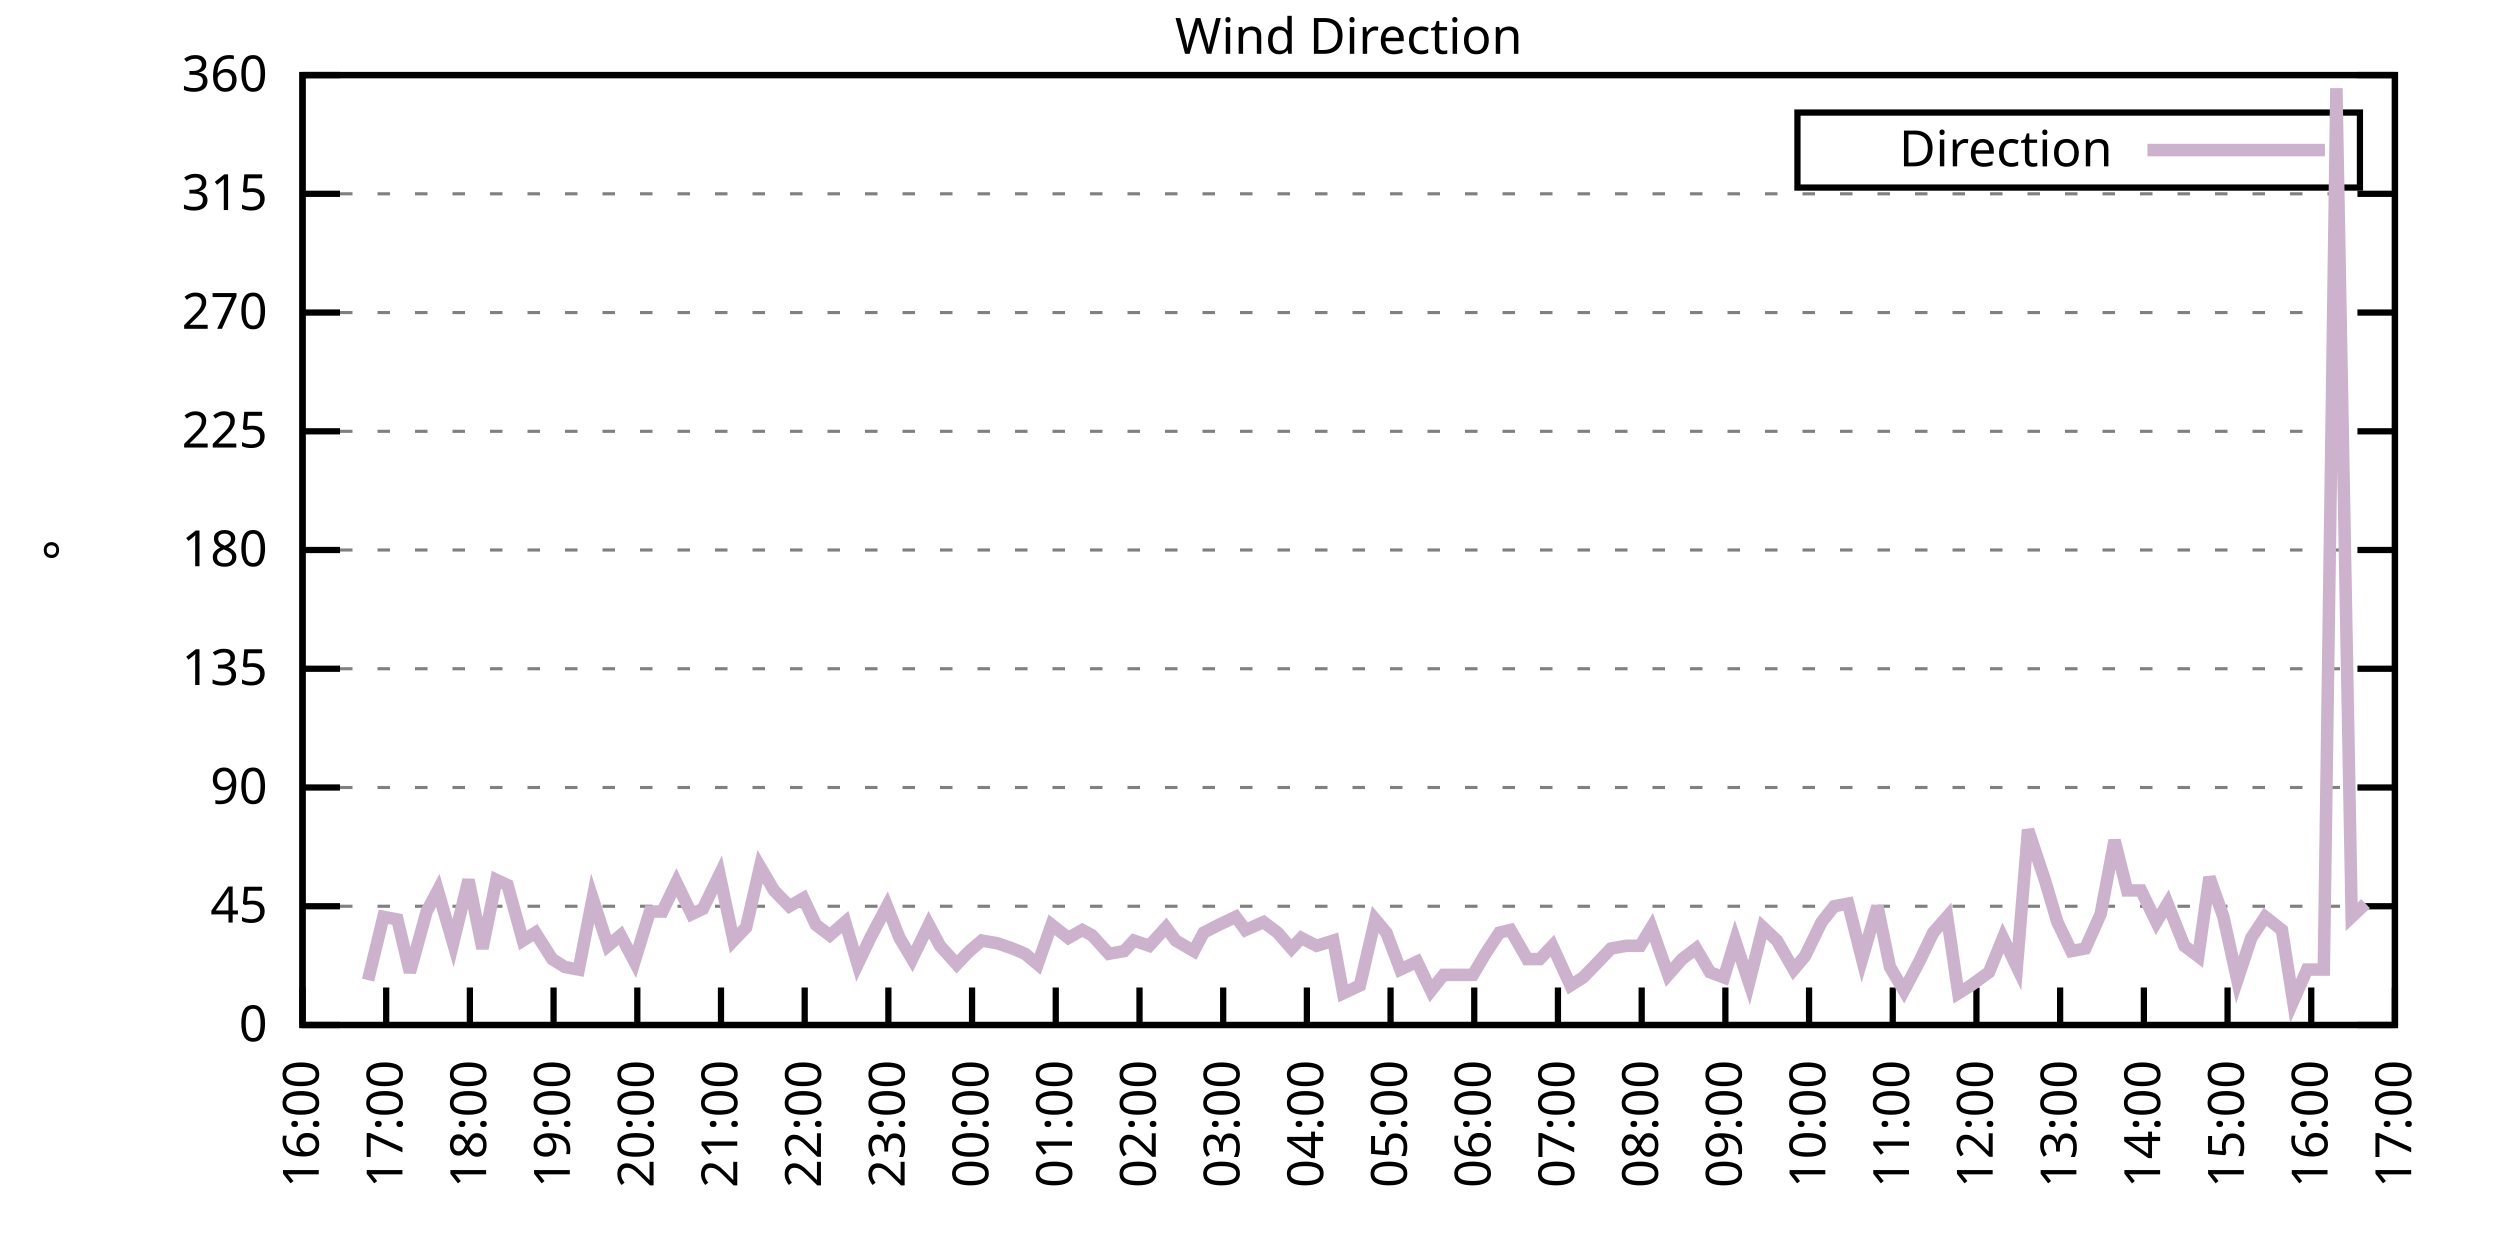
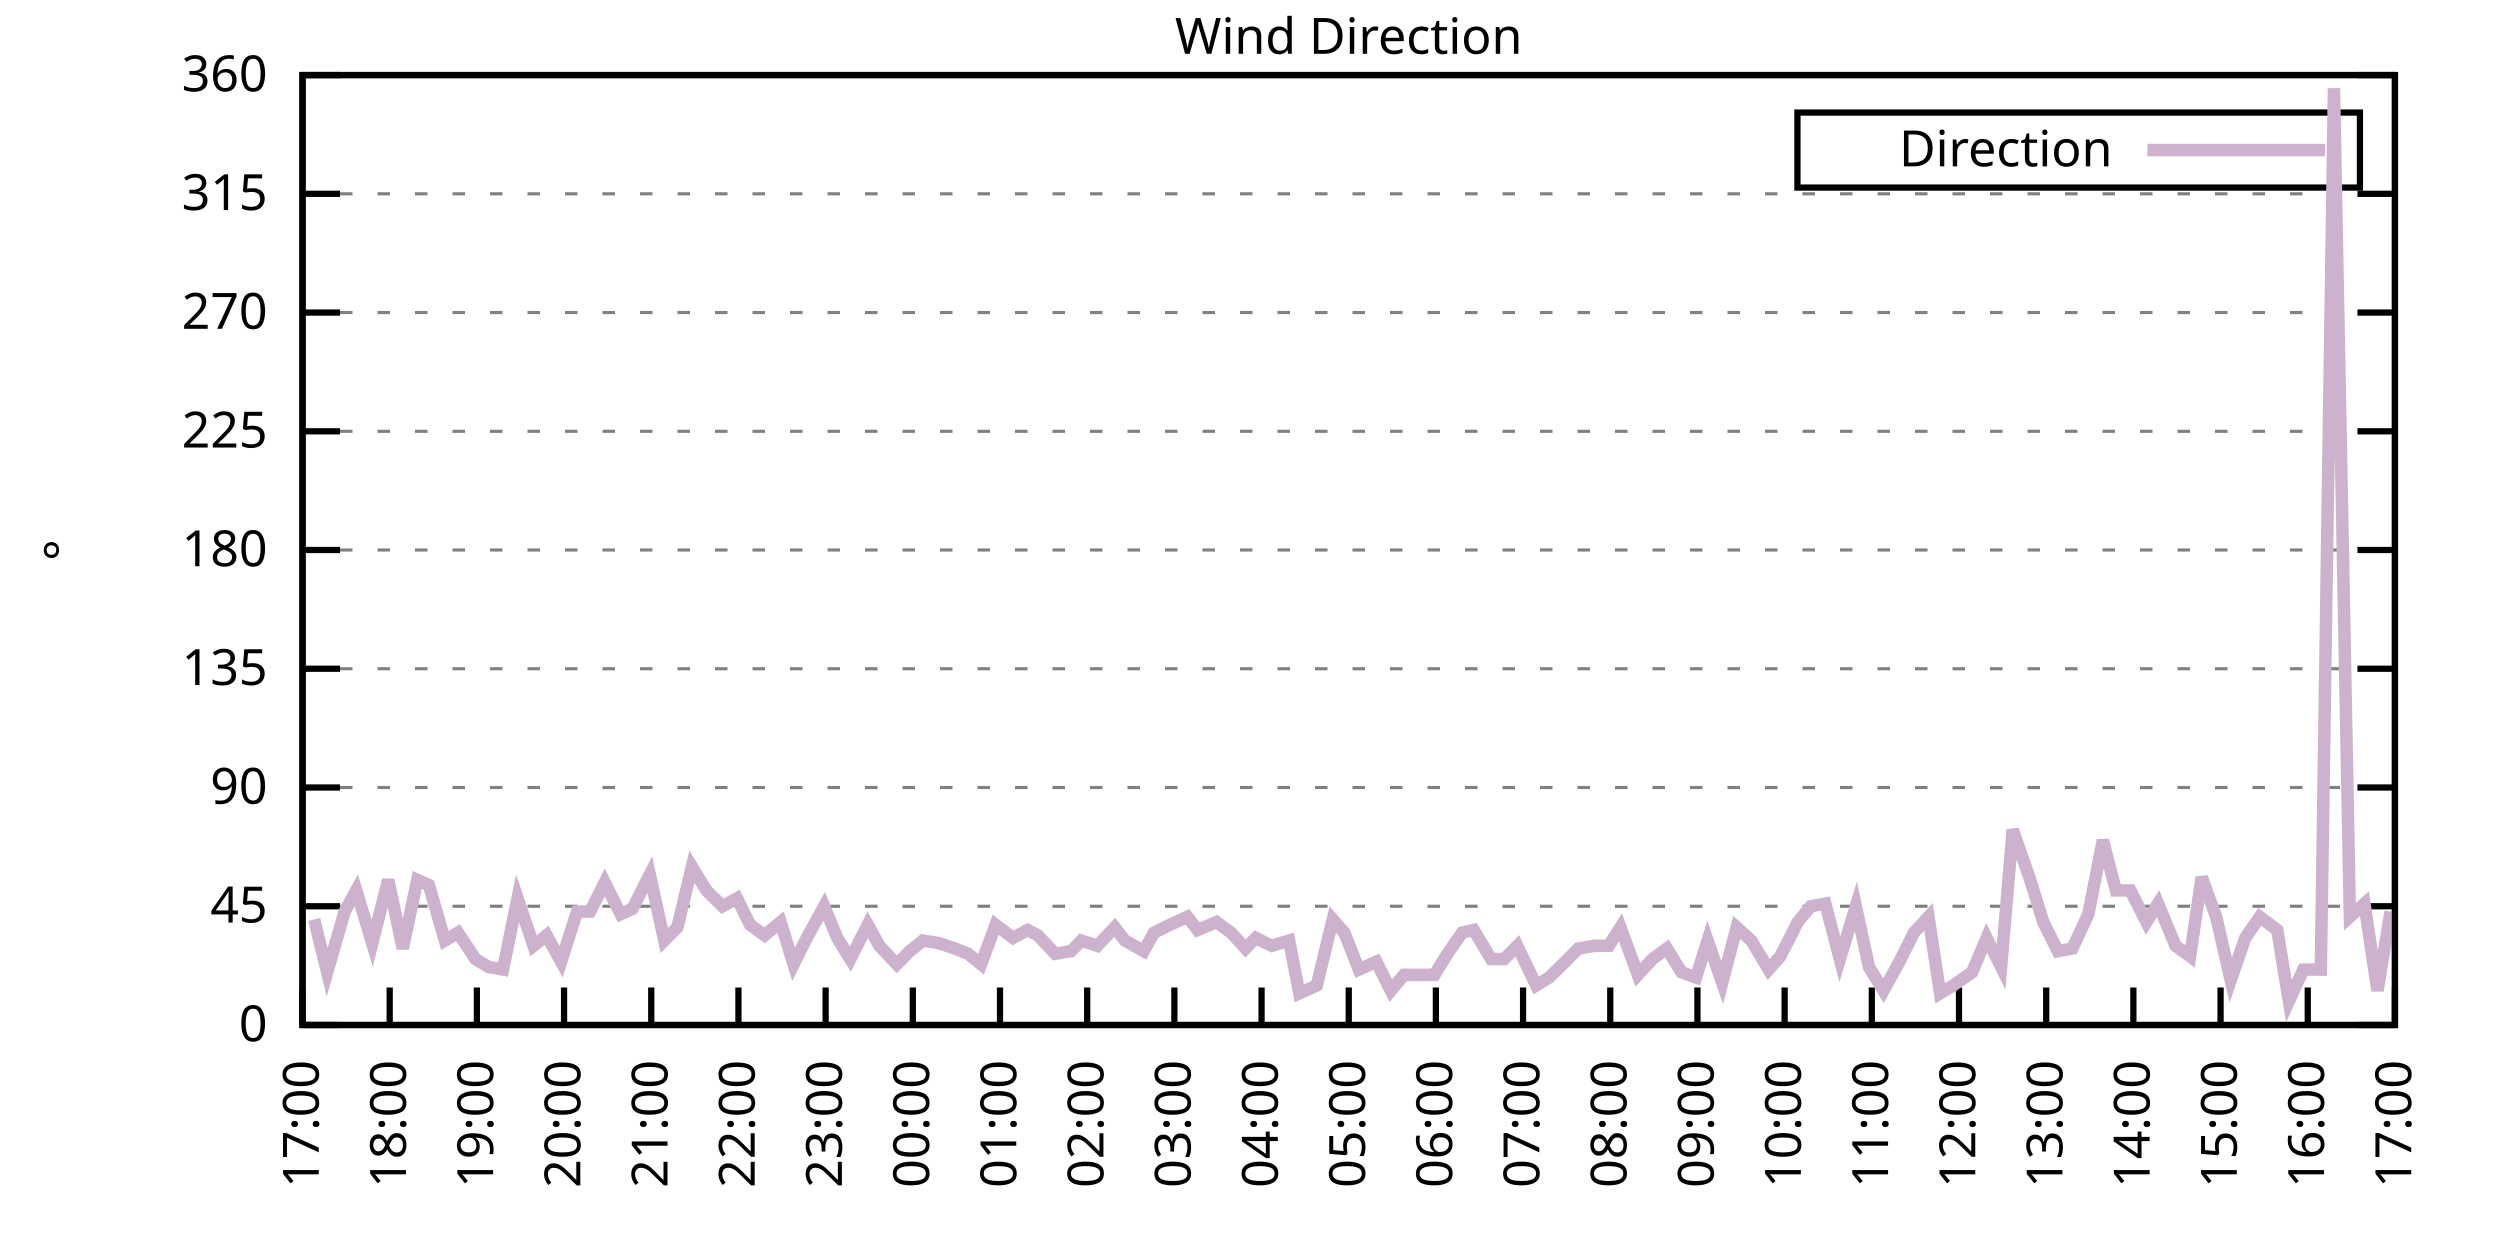
<svg xmlns="http://www.w3.org/2000/svg" xmlns:xlink="http://www.w3.org/1999/xlink" width="400" height="200" viewBox="0 0 400 200">
  <g id="gnuplot_canvas">
    <rect x="0" y="0" width="400" height="200" fill="none" />
    <defs>
      <circle id="gpDot" r="0.5" stroke-width="0.5" stroke="currentColor" />
      <path id="gpPt0" stroke-width="0.333" stroke="currentColor" d="M-1,0 h2 M0,-1 v2" />
      <path id="gpPt1" stroke-width="0.333" stroke="currentColor" d="M-1,-1 L1,1 M1,-1 L-1,1" />
      <path id="gpPt2" stroke-width="0.333" stroke="currentColor" d="M-1,0 L1,0 M0,-1 L0,1 M-1,-1 L1,1 M-1,1 L1,-1" />
      <rect id="gpPt3" stroke-width="0.333" stroke="currentColor" x="-1" y="-1" width="2" height="2" />
      <rect id="gpPt4" stroke-width="0.333" stroke="currentColor" fill="currentColor" x="-1" y="-1" width="2" height="2" />
      <circle id="gpPt5" stroke-width="0.333" stroke="currentColor" cx="0" cy="0" r="1" />
      <use xlink:href="#gpPt5" id="gpPt6" fill="currentColor" stroke="none" />
      <path id="gpPt7" stroke-width="0.333" stroke="currentColor" d="M0,-1.33 L-1.33,0.67 L1.33,0.67 z" />
      <use xlink:href="#gpPt7" id="gpPt8" fill="currentColor" stroke="none" />
      <use xlink:href="#gpPt7" id="gpPt9" stroke="currentColor" transform="rotate(180)" />
      <use xlink:href="#gpPt9" id="gpPt10" fill="currentColor" stroke="none" />
      <use xlink:href="#gpPt3" id="gpPt11" stroke="currentColor" transform="rotate(45)" />
      <use xlink:href="#gpPt11" id="gpPt12" fill="currentColor" stroke="none" />
      <path id="gpPt13" stroke-width="0.333" stroke="currentColor" d="M0,1.330 L1.265,0.411 L0.782,-1.067 L-0.782,-1.076 L-1.265,0.411 z" />
      <use xlink:href="#gpPt13" id="gpPt14" fill="currentColor" stroke="none" />
      <filter id="textbox" filterUnits="objectBoundingBox" x="0" y="0" height="1" width="1">
        <feFlood flood-color="white" flood-opacity="1" result="bgnd" />
        <feComposite in="SourceGraphic" in2="bgnd" operator="atop" />
      </filter>
      <filter id="greybox" filterUnits="objectBoundingBox" x="0" y="0" height="1" width="1">
        <feFlood flood-color="lightgrey" flood-opacity="1" result="grey" />
        <feComposite in="SourceGraphic" in2="grey" operator="atop" />
      </filter>
    </defs>
    <g fill="none" color="white" stroke="currentColor" stroke-width="1.00" stroke-linecap="butt" stroke-linejoin="miter">
</g>
    <g fill="none" color="black" stroke="currentColor" stroke-width="1.00" stroke-linecap="butt" stroke-linejoin="miter">
      <g stroke="none" shape-rendering="crispEdges">
        <polygon fill="rgb(255, 255, 255)" points="48.40,164.00 383.18,164.00 383.18,12.02 48.40,12.02 " />
      </g>
    </g>
    <g fill="none" color="black" stroke="currentColor" stroke-width="1.00" stroke-linecap="butt" stroke-linejoin="miter">
</g>
    <g fill="none" color="black" stroke="black" stroke-width="0.50" stroke-linecap="butt" stroke-linejoin="miter">
</g>
    <g fill="none" color="gray" stroke="currentColor" stroke-width="0.50" stroke-linecap="butt" stroke-linejoin="miter">
      <path stroke="gray" stroke-dasharray="2,4" class="gridline" d="M48.40,164.00 L383.19,164.00  " />
    </g>
    <g fill="none" color="gray" stroke="gray" stroke-width="1.00" stroke-linecap="butt" stroke-linejoin="miter">
</g>
    <g fill="none" color="black" stroke="currentColor" stroke-width="1.00" stroke-linecap="butt" stroke-linejoin="miter">
      <path stroke="black" d="M48.40,164.00 L54.40,164.00 M383.19,164.00 L377.19,164.00  " />
      <g transform="translate(42.80,166.60)" stroke="none" fill="black" font-family="Sans" font-size="8.00" text-anchor="end">
        <text>
          <tspan font-family="Sans"> 0</tspan>
        </text>
      </g>
    </g>
    <g fill="none" color="black" stroke="currentColor" stroke-width="1.00" stroke-linecap="butt" stroke-linejoin="miter">
</g>
    <g fill="none" color="black" stroke="black" stroke-width="0.50" stroke-linecap="butt" stroke-linejoin="miter">
</g>
    <g fill="none" color="gray" stroke="currentColor" stroke-width="0.50" stroke-linecap="butt" stroke-linejoin="miter">
      <path stroke="gray" stroke-dasharray="2,4" class="gridline" d="M48.40,145.00 L383.19,145.00  " />
    </g>
    <g fill="none" color="gray" stroke="gray" stroke-width="1.00" stroke-linecap="butt" stroke-linejoin="miter">
</g>
    <g fill="none" color="black" stroke="currentColor" stroke-width="1.00" stroke-linecap="butt" stroke-linejoin="miter">
      <path stroke="black" d="M48.40,145.00 L54.40,145.00 M383.19,145.00 L377.19,145.00  " />
      <g transform="translate(42.80,147.60)" stroke="none" fill="black" font-family="Sans" font-size="8.00" text-anchor="end">
        <text>
          <tspan font-family="Sans"> 45</tspan>
        </text>
      </g>
    </g>
    <g fill="none" color="black" stroke="currentColor" stroke-width="1.00" stroke-linecap="butt" stroke-linejoin="miter">
</g>
    <g fill="none" color="black" stroke="black" stroke-width="0.50" stroke-linecap="butt" stroke-linejoin="miter">
</g>
    <g fill="none" color="gray" stroke="currentColor" stroke-width="0.50" stroke-linecap="butt" stroke-linejoin="miter">
      <path stroke="gray" stroke-dasharray="2,4" class="gridline" d="M48.40,126.00 L383.19,126.00  " />
    </g>
    <g fill="none" color="gray" stroke="gray" stroke-width="1.00" stroke-linecap="butt" stroke-linejoin="miter">
</g>
    <g fill="none" color="black" stroke="currentColor" stroke-width="1.00" stroke-linecap="butt" stroke-linejoin="miter">
      <path stroke="black" d="M48.40,126.00 L54.40,126.00 M383.19,126.00 L377.19,126.00  " />
      <g transform="translate(42.80,128.60)" stroke="none" fill="black" font-family="Sans" font-size="8.00" text-anchor="end">
        <text>
          <tspan font-family="Sans"> 90</tspan>
        </text>
      </g>
    </g>
    <g fill="none" color="black" stroke="currentColor" stroke-width="1.00" stroke-linecap="butt" stroke-linejoin="miter">
</g>
    <g fill="none" color="black" stroke="black" stroke-width="0.50" stroke-linecap="butt" stroke-linejoin="miter">
</g>
    <g fill="none" color="gray" stroke="currentColor" stroke-width="0.50" stroke-linecap="butt" stroke-linejoin="miter">
      <path stroke="gray" stroke-dasharray="2,4" class="gridline" d="M48.40,107.00 L383.19,107.00  " />
    </g>
    <g fill="none" color="gray" stroke="gray" stroke-width="1.00" stroke-linecap="butt" stroke-linejoin="miter">
</g>
    <g fill="none" color="black" stroke="currentColor" stroke-width="1.00" stroke-linecap="butt" stroke-linejoin="miter">
      <path stroke="black" d="M48.40,107.00 L54.40,107.00 M383.19,107.00 L377.19,107.00  " />
      <g transform="translate(42.80,109.60)" stroke="none" fill="black" font-family="Sans" font-size="8.00" text-anchor="end">
        <text>
          <tspan font-family="Sans"> 135</tspan>
        </text>
      </g>
    </g>
    <g fill="none" color="black" stroke="currentColor" stroke-width="1.00" stroke-linecap="butt" stroke-linejoin="miter">
</g>
    <g fill="none" color="black" stroke="black" stroke-width="0.50" stroke-linecap="butt" stroke-linejoin="miter">
</g>
    <g fill="none" color="gray" stroke="currentColor" stroke-width="0.50" stroke-linecap="butt" stroke-linejoin="miter">
      <path stroke="gray" stroke-dasharray="2,4" class="gridline" d="M48.40,88.00 L383.19,88.00  " />
    </g>
    <g fill="none" color="gray" stroke="gray" stroke-width="1.00" stroke-linecap="butt" stroke-linejoin="miter">
</g>
    <g fill="none" color="black" stroke="currentColor" stroke-width="1.00" stroke-linecap="butt" stroke-linejoin="miter">
      <path stroke="black" d="M48.40,88.00 L54.40,88.00 M383.19,88.00 L377.19,88.00  " />
      <g transform="translate(42.80,90.60)" stroke="none" fill="black" font-family="Sans" font-size="8.00" text-anchor="end">
        <text>
          <tspan font-family="Sans"> 180</tspan>
        </text>
      </g>
    </g>
    <g fill="none" color="black" stroke="currentColor" stroke-width="1.00" stroke-linecap="butt" stroke-linejoin="miter">
</g>
    <g fill="none" color="black" stroke="black" stroke-width="0.50" stroke-linecap="butt" stroke-linejoin="miter">
</g>
    <g fill="none" color="gray" stroke="currentColor" stroke-width="0.50" stroke-linecap="butt" stroke-linejoin="miter">
      <path stroke="gray" stroke-dasharray="2,4" class="gridline" d="M48.40,69.01 L383.19,69.01  " />
    </g>
    <g fill="none" color="gray" stroke="gray" stroke-width="1.00" stroke-linecap="butt" stroke-linejoin="miter">
</g>
    <g fill="none" color="black" stroke="currentColor" stroke-width="1.00" stroke-linecap="butt" stroke-linejoin="miter">
      <path stroke="black" d="M48.40,69.01 L54.40,69.01 M383.19,69.01 L377.19,69.01  " />
      <g transform="translate(42.80,71.61)" stroke="none" fill="black" font-family="Sans" font-size="8.00" text-anchor="end">
        <text>
          <tspan font-family="Sans"> 225</tspan>
        </text>
      </g>
    </g>
    <g fill="none" color="black" stroke="currentColor" stroke-width="1.00" stroke-linecap="butt" stroke-linejoin="miter">
</g>
    <g fill="none" color="black" stroke="black" stroke-width="0.50" stroke-linecap="butt" stroke-linejoin="miter">
</g>
    <g fill="none" color="gray" stroke="currentColor" stroke-width="0.50" stroke-linecap="butt" stroke-linejoin="miter">
      <path stroke="gray" stroke-dasharray="2,4" class="gridline" d="M48.40,50.01 L383.19,50.01  " />
    </g>
    <g fill="none" color="gray" stroke="gray" stroke-width="1.00" stroke-linecap="butt" stroke-linejoin="miter">
</g>
    <g fill="none" color="black" stroke="currentColor" stroke-width="1.00" stroke-linecap="butt" stroke-linejoin="miter">
      <path stroke="black" d="M48.40,50.01 L54.40,50.01 M383.19,50.01 L377.19,50.01  " />
      <g transform="translate(42.80,52.61)" stroke="none" fill="black" font-family="Sans" font-size="8.00" text-anchor="end">
        <text>
          <tspan font-family="Sans"> 270</tspan>
        </text>
      </g>
    </g>
    <g fill="none" color="black" stroke="currentColor" stroke-width="1.00" stroke-linecap="butt" stroke-linejoin="miter">
</g>
    <g fill="none" color="black" stroke="black" stroke-width="0.50" stroke-linecap="butt" stroke-linejoin="miter">
</g>
    <g fill="none" color="gray" stroke="currentColor" stroke-width="0.50" stroke-linecap="butt" stroke-linejoin="miter">
      <path stroke="gray" stroke-dasharray="2,4" class="gridline" d="M48.40,31.01 L383.19,31.01  " />
    </g>
    <g fill="none" color="gray" stroke="gray" stroke-width="1.00" stroke-linecap="butt" stroke-linejoin="miter">
</g>
    <g fill="none" color="black" stroke="currentColor" stroke-width="1.00" stroke-linecap="butt" stroke-linejoin="miter">
      <path stroke="black" d="M48.40,31.01 L54.40,31.01 M383.19,31.01 L377.19,31.01  " />
      <g transform="translate(42.80,33.61)" stroke="none" fill="black" font-family="Sans" font-size="8.00" text-anchor="end">
        <text>
          <tspan font-family="Sans"> 315</tspan>
        </text>
      </g>
    </g>
    <g fill="none" color="black" stroke="currentColor" stroke-width="1.00" stroke-linecap="butt" stroke-linejoin="miter">
</g>
    <g fill="none" color="black" stroke="black" stroke-width="0.50" stroke-linecap="butt" stroke-linejoin="miter">
</g>
    <g fill="none" color="gray" stroke="currentColor" stroke-width="0.50" stroke-linecap="butt" stroke-linejoin="miter">
      <path stroke="gray" stroke-dasharray="2,4" class="gridline" d="M48.40,12.01 L383.19,12.01  " />
    </g>
    <g fill="none" color="gray" stroke="gray" stroke-width="1.00" stroke-linecap="butt" stroke-linejoin="miter">
</g>
    <g fill="none" color="black" stroke="currentColor" stroke-width="1.00" stroke-linecap="butt" stroke-linejoin="miter">
      <path stroke="black" d="M48.40,12.01 L54.40,12.01 M383.19,12.01 L377.19,12.01  " />
      <g transform="translate(42.80,14.61)" stroke="none" fill="black" font-family="Sans" font-size="8.00" text-anchor="end">
        <text>
          <tspan font-family="Sans"> 360</tspan>
        </text>
      </g>
    </g>
    <g fill="none" color="black" stroke="currentColor" stroke-width="1.00" stroke-linecap="butt" stroke-linejoin="miter">
      <path stroke="black" d="M48.40,164.00 L48.40,158.00  " />
      <g transform="translate(51.00,169.60) rotate(270.00)" stroke="none" fill="black" font-family="Sans" font-size="8.00" text-anchor="end">
        <text>
-           <tspan font-family="Sans">16:00</tspan>
-         </text>
-       </g>
-     </g>
-     <g fill="none" color="black" stroke="currentColor" stroke-width="1.00" stroke-linecap="butt" stroke-linejoin="miter">
-       <path stroke="black" d="M61.79,164.00 L61.79,158.00  " />
-       <g transform="translate(64.39,169.60) rotate(270.00)" stroke="none" fill="black" font-family="Sans" font-size="8.00" text-anchor="end">
-         <text>
          <tspan font-family="Sans">17:00</tspan>
        </text>
      </g>
    </g>
    <g fill="none" color="black" stroke="currentColor" stroke-width="1.00" stroke-linecap="butt" stroke-linejoin="miter">
-       <path stroke="black" d="M75.18,164.00 L75.18,158.00  " />
-       <g transform="translate(77.78,169.60) rotate(270.00)" stroke="none" fill="black" font-family="Sans" font-size="8.00" text-anchor="end">
+       <path stroke="black" d="M62.35,164.00 L62.35,158.00  " />
+       <g transform="translate(64.95,169.60) rotate(270.00)" stroke="none" fill="black" font-family="Sans" font-size="8.00" text-anchor="end">
        <text>
          <tspan font-family="Sans">18:00</tspan>
        </text>
      </g>
    </g>
    <g fill="none" color="black" stroke="currentColor" stroke-width="1.00" stroke-linecap="butt" stroke-linejoin="miter">
-       <path stroke="black" d="M88.57,164.00 L88.57,158.00  " />
-       <g transform="translate(91.17,169.60) rotate(270.00)" stroke="none" fill="black" font-family="Sans" font-size="8.00" text-anchor="end">
+       <path stroke="black" d="M76.30,164.00 L76.30,158.00  " />
+       <g transform="translate(78.90,169.60) rotate(270.00)" stroke="none" fill="black" font-family="Sans" font-size="8.00" text-anchor="end">
        <text>
          <tspan font-family="Sans">19:00</tspan>
        </text>
      </g>
    </g>
    <g fill="none" color="black" stroke="currentColor" stroke-width="1.00" stroke-linecap="butt" stroke-linejoin="miter">
-       <path stroke="black" d="M101.97,164.00 L101.97,158.00  " />
-       <g transform="translate(104.57,169.60) rotate(270.00)" stroke="none" fill="black" font-family="Sans" font-size="8.00" text-anchor="end">
+       <path stroke="black" d="M90.25,164.00 L90.25,158.00  " />
+       <g transform="translate(92.85,169.60) rotate(270.00)" stroke="none" fill="black" font-family="Sans" font-size="8.00" text-anchor="end">
        <text>
          <tspan font-family="Sans">20:00</tspan>
        </text>
      </g>
    </g>
    <g fill="none" color="black" stroke="currentColor" stroke-width="1.00" stroke-linecap="butt" stroke-linejoin="miter">
-       <path stroke="black" d="M115.36,164.00 L115.36,158.00  " />
-       <g transform="translate(117.96,169.60) rotate(270.00)" stroke="none" fill="black" font-family="Sans" font-size="8.00" text-anchor="end">
+       <path stroke="black" d="M104.20,164.00 L104.20,158.00  " />
+       <g transform="translate(106.80,169.60) rotate(270.00)" stroke="none" fill="black" font-family="Sans" font-size="8.00" text-anchor="end">
        <text>
          <tspan font-family="Sans">21:00</tspan>
        </text>
      </g>
    </g>
    <g fill="none" color="black" stroke="currentColor" stroke-width="1.00" stroke-linecap="butt" stroke-linejoin="miter">
-       <path stroke="black" d="M128.75,164.00 L128.75,158.00  " />
-       <g transform="translate(131.35,169.60) rotate(270.00)" stroke="none" fill="black" font-family="Sans" font-size="8.00" text-anchor="end">
+       <path stroke="black" d="M118.15,164.00 L118.15,158.00  " />
+       <g transform="translate(120.75,169.60) rotate(270.00)" stroke="none" fill="black" font-family="Sans" font-size="8.00" text-anchor="end">
        <text>
          <tspan font-family="Sans">22:00</tspan>
        </text>
      </g>
    </g>
    <g fill="none" color="black" stroke="currentColor" stroke-width="1.00" stroke-linecap="butt" stroke-linejoin="miter">
-       <path stroke="black" d="M142.14,164.00 L142.14,158.00  " />
-       <g transform="translate(144.74,169.60) rotate(270.00)" stroke="none" fill="black" font-family="Sans" font-size="8.00" text-anchor="end">
+       <path stroke="black" d="M132.10,164.00 L132.10,158.00  " />
+       <g transform="translate(134.70,169.60) rotate(270.00)" stroke="none" fill="black" font-family="Sans" font-size="8.00" text-anchor="end">
        <text>
          <tspan font-family="Sans">23:00</tspan>
        </text>
      </g>
    </g>
    <g fill="none" color="black" stroke="currentColor" stroke-width="1.00" stroke-linecap="butt" stroke-linejoin="miter">
-       <path stroke="black" d="M155.53,164.00 L155.53,158.00  " />
-       <g transform="translate(158.13,169.60) rotate(270.00)" stroke="none" fill="black" font-family="Sans" font-size="8.00" text-anchor="end">
+       <path stroke="black" d="M146.05,164.00 L146.05,158.00  " />
+       <g transform="translate(148.65,169.60) rotate(270.00)" stroke="none" fill="black" font-family="Sans" font-size="8.00" text-anchor="end">
        <text>
          <tspan font-family="Sans">00:00</tspan>
        </text>
      </g>
    </g>
    <g fill="none" color="black" stroke="currentColor" stroke-width="1.00" stroke-linecap="butt" stroke-linejoin="miter">
-       <path stroke="black" d="M168.92,164.00 L168.92,158.00  " />
-       <g transform="translate(171.52,169.60) rotate(270.00)" stroke="none" fill="black" font-family="Sans" font-size="8.00" text-anchor="end">
+       <path stroke="black" d="M160.00,164.00 L160.00,158.00  " />
+       <g transform="translate(162.60,169.60) rotate(270.00)" stroke="none" fill="black" font-family="Sans" font-size="8.00" text-anchor="end">
        <text>
          <tspan font-family="Sans">01:00</tspan>
        </text>
      </g>
    </g>
    <g fill="none" color="black" stroke="currentColor" stroke-width="1.00" stroke-linecap="butt" stroke-linejoin="miter">
-       <path stroke="black" d="M182.32,164.00 L182.32,158.00  " />
-       <g transform="translate(184.92,169.60) rotate(270.00)" stroke="none" fill="black" font-family="Sans" font-size="8.00" text-anchor="end">
+       <path stroke="black" d="M173.95,164.00 L173.95,158.00  " />
+       <g transform="translate(176.55,169.60) rotate(270.00)" stroke="none" fill="black" font-family="Sans" font-size="8.00" text-anchor="end">
        <text>
          <tspan font-family="Sans">02:00</tspan>
        </text>
      </g>
    </g>
    <g fill="none" color="black" stroke="currentColor" stroke-width="1.00" stroke-linecap="butt" stroke-linejoin="miter">
-       <path stroke="black" d="M195.71,164.00 L195.71,158.00  " />
-       <g transform="translate(198.31,169.60) rotate(270.00)" stroke="none" fill="black" font-family="Sans" font-size="8.00" text-anchor="end">
+       <path stroke="black" d="M187.90,164.00 L187.90,158.00  " />
+       <g transform="translate(190.50,169.60) rotate(270.00)" stroke="none" fill="black" font-family="Sans" font-size="8.00" text-anchor="end">
        <text>
          <tspan font-family="Sans">03:00</tspan>
        </text>
      </g>
    </g>
    <g fill="none" color="black" stroke="currentColor" stroke-width="1.00" stroke-linecap="butt" stroke-linejoin="miter">
-       <path stroke="black" d="M209.10,164.00 L209.10,158.00  " />
-       <g transform="translate(211.70,169.60) rotate(270.00)" stroke="none" fill="black" font-family="Sans" font-size="8.00" text-anchor="end">
+       <path stroke="black" d="M201.85,164.00 L201.85,158.00  " />
+       <g transform="translate(204.45,169.60) rotate(270.00)" stroke="none" fill="black" font-family="Sans" font-size="8.00" text-anchor="end">
        <text>
          <tspan font-family="Sans">04:00</tspan>
        </text>
      </g>
    </g>
    <g fill="none" color="black" stroke="currentColor" stroke-width="1.00" stroke-linecap="butt" stroke-linejoin="miter">
-       <path stroke="black" d="M222.49,164.00 L222.49,158.00  " />
-       <g transform="translate(225.09,169.60) rotate(270.00)" stroke="none" fill="black" font-family="Sans" font-size="8.00" text-anchor="end">
+       <path stroke="black" d="M215.80,164.00 L215.80,158.00  " />
+       <g transform="translate(218.40,169.60) rotate(270.00)" stroke="none" fill="black" font-family="Sans" font-size="8.00" text-anchor="end">
        <text>
          <tspan font-family="Sans">05:00</tspan>
        </text>
      </g>
    </g>
    <g fill="none" color="black" stroke="currentColor" stroke-width="1.00" stroke-linecap="butt" stroke-linejoin="miter">
-       <path stroke="black" d="M235.88,164.00 L235.88,158.00  " />
-       <g transform="translate(238.48,169.60) rotate(270.00)" stroke="none" fill="black" font-family="Sans" font-size="8.00" text-anchor="end">
+       <path stroke="black" d="M229.74,164.00 L229.74,158.00  " />
+       <g transform="translate(232.34,169.60) rotate(270.00)" stroke="none" fill="black" font-family="Sans" font-size="8.00" text-anchor="end">
        <text>
          <tspan font-family="Sans">06:00</tspan>
        </text>
      </g>
    </g>
    <g fill="none" color="black" stroke="currentColor" stroke-width="1.00" stroke-linecap="butt" stroke-linejoin="miter">
-       <path stroke="black" d="M249.27,164.00 L249.27,158.00  " />
-       <g transform="translate(251.87,169.60) rotate(270.00)" stroke="none" fill="black" font-family="Sans" font-size="8.00" text-anchor="end">
+       <path stroke="black" d="M243.69,164.00 L243.69,158.00  " />
+       <g transform="translate(246.29,169.60) rotate(270.00)" stroke="none" fill="black" font-family="Sans" font-size="8.00" text-anchor="end">
        <text>
          <tspan font-family="Sans">07:00</tspan>
        </text>
      </g>
    </g>
    <g fill="none" color="black" stroke="currentColor" stroke-width="1.00" stroke-linecap="butt" stroke-linejoin="miter">
-       <path stroke="black" d="M262.67,164.00 L262.67,158.00  " />
-       <g transform="translate(265.27,169.60) rotate(270.00)" stroke="none" fill="black" font-family="Sans" font-size="8.00" text-anchor="end">
+       <path stroke="black" d="M257.64,164.00 L257.64,158.00  " />
+       <g transform="translate(260.24,169.60) rotate(270.00)" stroke="none" fill="black" font-family="Sans" font-size="8.00" text-anchor="end">
        <text>
          <tspan font-family="Sans">08:00</tspan>
        </text>
      </g>
    </g>
    <g fill="none" color="black" stroke="currentColor" stroke-width="1.00" stroke-linecap="butt" stroke-linejoin="miter">
-       <path stroke="black" d="M276.06,164.00 L276.06,158.00  " />
-       <g transform="translate(278.66,169.60) rotate(270.00)" stroke="none" fill="black" font-family="Sans" font-size="8.00" text-anchor="end">
+       <path stroke="black" d="M271.59,164.00 L271.59,158.00  " />
+       <g transform="translate(274.19,169.60) rotate(270.00)" stroke="none" fill="black" font-family="Sans" font-size="8.00" text-anchor="end">
        <text>
          <tspan font-family="Sans">09:00</tspan>
        </text>
      </g>
    </g>
    <g fill="none" color="black" stroke="currentColor" stroke-width="1.00" stroke-linecap="butt" stroke-linejoin="miter">
-       <path stroke="black" d="M289.45,164.00 L289.45,158.00  " />
-       <g transform="translate(292.05,169.60) rotate(270.00)" stroke="none" fill="black" font-family="Sans" font-size="8.00" text-anchor="end">
+       <path stroke="black" d="M285.54,164.00 L285.54,158.00  " />
+       <g transform="translate(288.14,169.60) rotate(270.00)" stroke="none" fill="black" font-family="Sans" font-size="8.00" text-anchor="end">
        <text>
          <tspan font-family="Sans">10:00</tspan>
        </text>
      </g>
    </g>
    <g fill="none" color="black" stroke="currentColor" stroke-width="1.00" stroke-linecap="butt" stroke-linejoin="miter">
-       <path stroke="black" d="M302.84,164.00 L302.84,158.00  " />
-       <g transform="translate(305.44,169.60) rotate(270.00)" stroke="none" fill="black" font-family="Sans" font-size="8.00" text-anchor="end">
+       <path stroke="black" d="M299.49,164.00 L299.49,158.00  " />
+       <g transform="translate(302.09,169.60) rotate(270.00)" stroke="none" fill="black" font-family="Sans" font-size="8.00" text-anchor="end">
        <text>
          <tspan font-family="Sans">11:00</tspan>
        </text>
      </g>
    </g>
    <g fill="none" color="black" stroke="currentColor" stroke-width="1.00" stroke-linecap="butt" stroke-linejoin="miter">
-       <path stroke="black" d="M316.23,164.00 L316.23,158.00  " />
-       <g transform="translate(318.83,169.60) rotate(270.00)" stroke="none" fill="black" font-family="Sans" font-size="8.00" text-anchor="end">
+       <path stroke="black" d="M313.44,164.00 L313.44,158.00  " />
+       <g transform="translate(316.04,169.60) rotate(270.00)" stroke="none" fill="black" font-family="Sans" font-size="8.00" text-anchor="end">
        <text>
          <tspan font-family="Sans">12:00</tspan>
        </text>
      </g>
    </g>
    <g fill="none" color="black" stroke="currentColor" stroke-width="1.00" stroke-linecap="butt" stroke-linejoin="miter">
-       <path stroke="black" d="M329.62,164.00 L329.62,158.00  " />
-       <g transform="translate(332.22,169.60) rotate(270.00)" stroke="none" fill="black" font-family="Sans" font-size="8.00" text-anchor="end">
+       <path stroke="black" d="M327.39,164.00 L327.39,158.00  " />
+       <g transform="translate(329.99,169.60) rotate(270.00)" stroke="none" fill="black" font-family="Sans" font-size="8.00" text-anchor="end">
        <text>
          <tspan font-family="Sans">13:00</tspan>
        </text>
      </g>
    </g>
    <g fill="none" color="black" stroke="currentColor" stroke-width="1.00" stroke-linecap="butt" stroke-linejoin="miter">
-       <path stroke="black" d="M343.02,164.00 L343.02,158.00  " />
-       <g transform="translate(345.62,169.60) rotate(270.00)" stroke="none" fill="black" font-family="Sans" font-size="8.00" text-anchor="end">
+       <path stroke="black" d="M341.34,164.00 L341.34,158.00  " />
+       <g transform="translate(343.94,169.60) rotate(270.00)" stroke="none" fill="black" font-family="Sans" font-size="8.00" text-anchor="end">
        <text>
          <tspan font-family="Sans">14:00</tspan>
        </text>
      </g>
    </g>
    <g fill="none" color="black" stroke="currentColor" stroke-width="1.00" stroke-linecap="butt" stroke-linejoin="miter">
-       <path stroke="black" d="M356.41,164.00 L356.41,158.00  " />
-       <g transform="translate(359.01,169.60) rotate(270.00)" stroke="none" fill="black" font-family="Sans" font-size="8.00" text-anchor="end">
+       <path stroke="black" d="M355.29,164.00 L355.29,158.00  " />
+       <g transform="translate(357.89,169.60) rotate(270.00)" stroke="none" fill="black" font-family="Sans" font-size="8.00" text-anchor="end">
        <text>
          <tspan font-family="Sans">15:00</tspan>
        </text>
      </g>
    </g>
    <g fill="none" color="black" stroke="currentColor" stroke-width="1.00" stroke-linecap="butt" stroke-linejoin="miter">
-       <path stroke="black" d="M369.80,164.00 L369.80,158.00  " />
-       <g transform="translate(372.40,169.60) rotate(270.00)" stroke="none" fill="black" font-family="Sans" font-size="8.00" text-anchor="end">
+       <path stroke="black" d="M369.24,164.00 L369.24,158.00  " />
+       <g transform="translate(371.84,169.60) rotate(270.00)" stroke="none" fill="black" font-family="Sans" font-size="8.00" text-anchor="end">
        <text>
          <tspan font-family="Sans">16:00</tspan>
        </text>
      </g>
    </g>
    <g fill="none" color="black" stroke="currentColor" stroke-width="1.00" stroke-linecap="butt" stroke-linejoin="miter">
      <path stroke="black" d="M383.19,164.00 L383.19,158.00  " />
      <g transform="translate(385.79,169.60) rotate(270.00)" stroke="none" fill="black" font-family="Sans" font-size="8.00" text-anchor="end">
        <text>
          <tspan font-family="Sans">17:00</tspan>
        </text>
      </g>
    </g>
    <g fill="none" color="black" stroke="currentColor" stroke-width="1.00" stroke-linecap="butt" stroke-linejoin="miter">
</g>
    <g fill="none" color="black" stroke="currentColor" stroke-width="1.00" stroke-linecap="butt" stroke-linejoin="miter">
      <path stroke="black" d="M48.40,12.01 L48.40,164.00 L383.19,164.00 L383.19,12.01 L48.40,12.01 Z  " />
    </g>
    <g fill="none" color="black" stroke="currentColor" stroke-width="1.00" stroke-linecap="butt" stroke-linejoin="miter">
</g>
    <g fill="none" color="black" stroke="currentColor" stroke-width="1.00" stroke-linecap="butt" stroke-linejoin="miter">
      <path stroke="black" d="M287.59,30.01 L287.59,18.01 L377.59,18.01 L377.59,30.01 L287.59,30.01 Z  " />
    </g>
    <g id="Wind_direction_plot_1">
      <g fill="none" color="white" stroke="black" stroke-width="2.00" stroke-linecap="butt" stroke-linejoin="miter">
</g>
      <g fill="none" color="black" stroke="currentColor" stroke-width="2.00" stroke-linecap="butt" stroke-linejoin="miter">
        <g transform="translate(337.99,26.61)" stroke="none" fill="black" font-family="Sans" font-size="8.00" text-anchor="end">
          <text>
            <tspan font-family="Sans">Direction</tspan>
          </text>
        </g>
      </g>
      <g fill="none" color="black" stroke="currentColor" stroke-width="2.00" stroke-linecap="butt" stroke-linejoin="miter">
-         <path stroke="rgb(204, 178, 204)" d="M343.59,24.01 L371.99,24.01 M58.89,156.82 L61.35,146.69 L63.58,147.11 L65.59,155.56 L68.26,145.85 L70.05,142.47   L72.50,150.91 L74.96,140.78 L77.19,151.76 L79.42,140.78 L81.21,141.62 L83.66,150.49 L85.67,149.22 L88.35,153.45   L90.36,154.71 L92.59,155.13 L94.82,143.73 L97.28,151.33 L99.29,149.65 L101.52,153.87 L103.98,145.85 L105.98,145.85   L108.22,141.20 L110.67,146.27 L112.46,145.42 L115.13,139.93 L117.37,150.49 L119.38,148.38 L121.61,138.67 L123.84,142.47   L126.29,145.00 L128.53,143.73 L130.54,147.96 L132.77,149.65 L135.22,147.53 L137.23,154.29 L139.24,150.07 L141.92,145.00   L143.93,150.07 L145.94,153.45 L148.61,147.96 L150.40,151.33 L153.08,154.29 L155.09,152.18 L157.10,150.49 L159.55,150.91   L162.01,151.76 L164.01,152.60 L166.02,154.29 L168.25,147.96 L170.93,150.07 L173.17,148.80 L174.73,149.65 L177.41,152.60   L179.86,152.18 L181.42,150.49 L183.88,151.33 L186.56,148.38 L188.12,150.49 L191.02,152.18 L192.58,149.22 L195.04,147.96   L197.72,146.69 L199.28,148.80 L202.18,147.53 L204.41,149.22 L206.64,151.76 L208.21,150.07 L210.66,151.33 L213.34,150.49   L214.90,158.93 L217.58,157.67 L220.04,147.11 L221.82,149.22 L224.05,155.13 L226.73,153.87 L228.96,158.51 L230.97,155.98   L232.98,155.98 L235.66,155.98 L237.67,152.60 L239.90,149.22 L241.69,148.80 L244.36,153.45 L246.37,153.45 L248.38,151.33   L251.28,157.67 L253.29,156.40 L255.75,153.87 L257.76,151.76 L260.21,151.33 L262.44,151.33 L264.23,148.38 L266.91,155.98   L269.14,153.45 L271.37,151.76 L273.60,155.56 L275.83,156.40 L277.62,150.49 L279.85,157.24 L282.08,148.38 L284.32,150.49   L286.99,155.13 L288.78,153.02 L291.46,147.53 L293.47,145.00 L295.70,144.58 L297.93,153.45 L300.39,145.00 L302.39,154.71   L304.63,158.51 L307.08,153.87 L309.31,149.22 L311.54,146.69 L313.33,158.93 L315.34,157.67 L318.24,155.56 L320.47,150.07   L322.70,154.71 L324.49,132.76 L327.17,140.78 L329.18,147.53 L331.41,152.18 L333.64,151.76 L336.10,146.27 L338.33,134.45   L340.34,142.47 L342.57,142.47 L345.02,147.53 L346.81,144.58 L349.49,151.33 L351.72,153.02 L353.51,140.36 L355.74,146.69   L357.97,156.82 L360.20,150.07 L362.43,146.69 L365.11,148.80 L366.90,160.20 L369.13,155.13 L371.81,155.13 L373.82,14.12   L376.27,146.69 L378.50,144.58  " />
+         <path stroke="rgb(204, 178, 204)" d="M343.59,24.01 L371.99,24.01 M50.26,147.11 L52.35,155.56 L55.14,145.85 L57.00,142.47 L59.56,150.91 L62.12,140.78   L64.44,151.76 L66.77,140.78 L68.63,141.62 L71.18,150.49 L73.28,149.22 L76.07,153.45 L78.16,154.71 L80.48,155.13   L82.81,143.73 L85.37,151.33 L87.46,149.65 L89.78,153.87 L92.34,145.85 L94.43,145.85 L96.76,141.20 L99.32,146.27   L101.18,145.42 L103.97,139.93 L106.29,150.49 L108.38,148.38 L110.71,138.67 L113.03,142.47 L115.59,145.00 L117.92,143.73   L120.01,147.96 L122.33,149.65 L124.89,147.53 L126.98,154.29 L129.08,150.07 L131.87,145.00 L133.96,150.07 L136.05,153.45   L138.84,147.96 L140.70,151.33 L143.49,154.29 L145.58,152.18 L147.67,150.49 L150.23,150.91 L152.79,151.76 L154.88,152.60   L156.97,154.29 L159.30,147.96 L162.09,150.07 L164.41,148.80 L166.04,149.65 L168.83,152.60 L171.39,152.18 L173.02,150.49   L175.57,151.33 L178.36,148.38 L179.99,150.49 L183.01,152.18 L184.64,149.22 L187.20,147.96 L189.99,146.69 L191.62,148.80   L194.64,147.53 L196.96,149.22 L199.29,151.76 L200.92,150.07 L203.47,151.33 L206.26,150.49 L207.89,158.93 L210.68,157.67   L213.24,147.11 L215.10,149.22 L217.42,155.13 L220.21,153.87 L222.54,158.51 L224.63,155.98 L226.72,155.98 L229.51,155.98   L231.60,152.60 L233.93,149.22 L235.79,148.80 L238.58,153.45 L240.67,153.45 L242.76,151.33 L245.79,157.67 L247.88,156.40   L250.44,153.87 L252.53,151.76 L255.09,151.33 L257.41,151.33 L259.27,148.38 L262.06,155.98 L264.39,153.45 L266.71,151.76   L269.04,155.56 L271.36,156.40 L273.22,150.49 L275.55,157.24 L277.87,148.38 L280.20,150.49 L282.99,155.13 L284.85,153.02   L287.64,147.53 L289.73,145.00 L292.05,144.58 L294.38,153.45 L296.94,145.00 L299.03,154.71 L301.35,158.51 L303.91,153.87   L306.23,149.22 L308.56,146.69 L310.42,158.93 L312.51,157.67 L315.53,155.56 L317.86,150.07 L320.18,154.71 L322.04,132.76   L324.83,140.78 L326.93,147.53 L329.25,152.18 L331.58,151.76 L334.13,146.27 L336.46,134.45 L338.55,142.47 L340.88,142.47   L343.43,147.53 L345.29,144.58 L348.08,151.33 L350.41,153.02 L352.27,140.36 L354.59,146.69 L356.92,156.82 L359.24,150.07   L361.57,146.69 L364.36,148.80 L366.22,160.20 L368.54,155.13 L371.33,155.13 L373.43,14.12 L375.98,146.69 L378.31,144.58   L380.40,158.51 L382.49,145.85  " />
      </g>
    </g>
    <g fill="none" color="black" stroke="currentColor" stroke-width="2.00" stroke-linecap="butt" stroke-linejoin="miter">
</g>
    <g fill="none" color="black" stroke="black" stroke-width="1.00" stroke-linecap="butt" stroke-linejoin="miter">
</g>
    <g fill="none" color="black" stroke="currentColor" stroke-width="1.00" stroke-linecap="butt" stroke-linejoin="miter">
      <path stroke="black" d="M48.40,12.01 L48.40,164.00 L383.19,164.00 L383.19,12.01 L48.40,12.01 Z  " />
      <g transform="translate(12.80,88.01) rotate(270.00)" stroke="none" fill="black" font-family="Sans" font-size="8.00" text-anchor="middle">
        <text>
          <tspan font-family="Sans">°</tspan>
        </text>
      </g>
    </g>
    <g fill="none" color="black" stroke="currentColor" stroke-width="1.00" stroke-linecap="butt" stroke-linejoin="miter">
</g>
    <g fill="none" color="black" stroke="currentColor" stroke-width="1.00" stroke-linecap="butt" stroke-linejoin="miter">
      <g transform="translate(215.79,8.61)" stroke="none" fill="black" font-family="Sans" font-size="8.00" text-anchor="middle">
        <text>
          <tspan font-family="Sans">Wind Direction</tspan>
        </text>
      </g>
    </g>
    <g fill="none" color="black" stroke="currentColor" stroke-width="1.00" stroke-linecap="butt" stroke-linejoin="miter">
</g>
  </g>
</svg>
